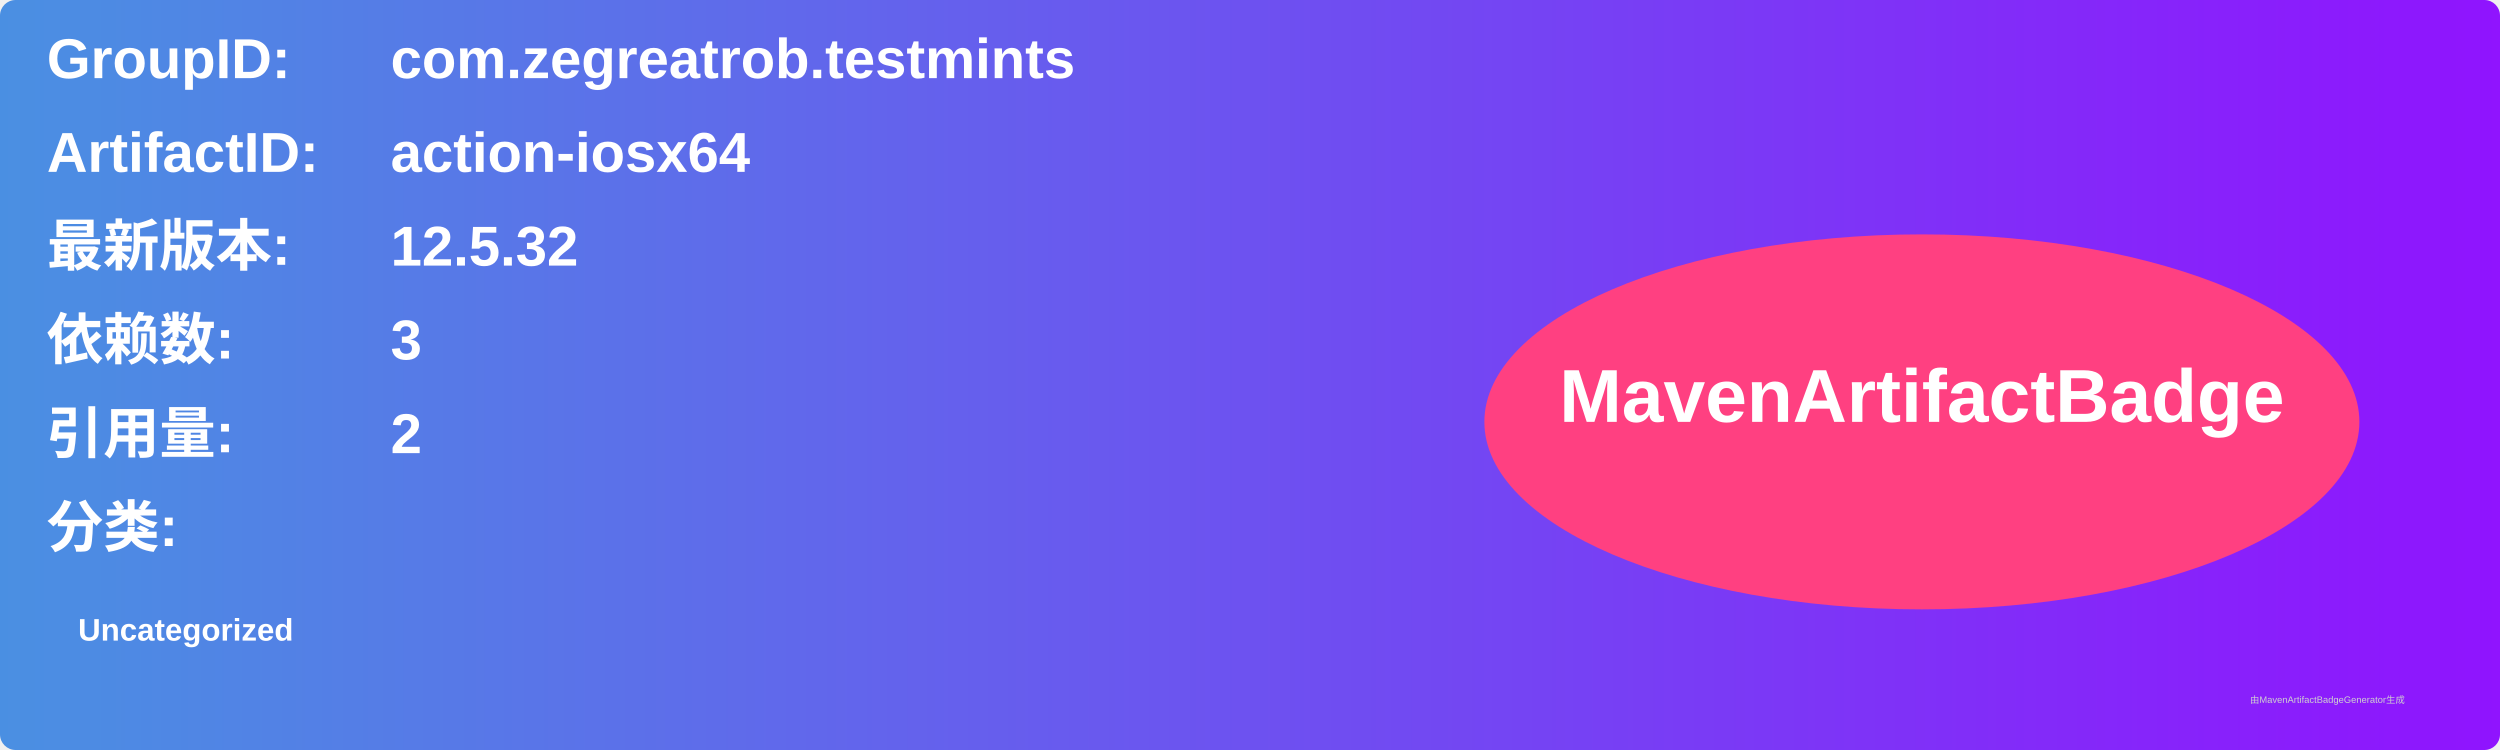
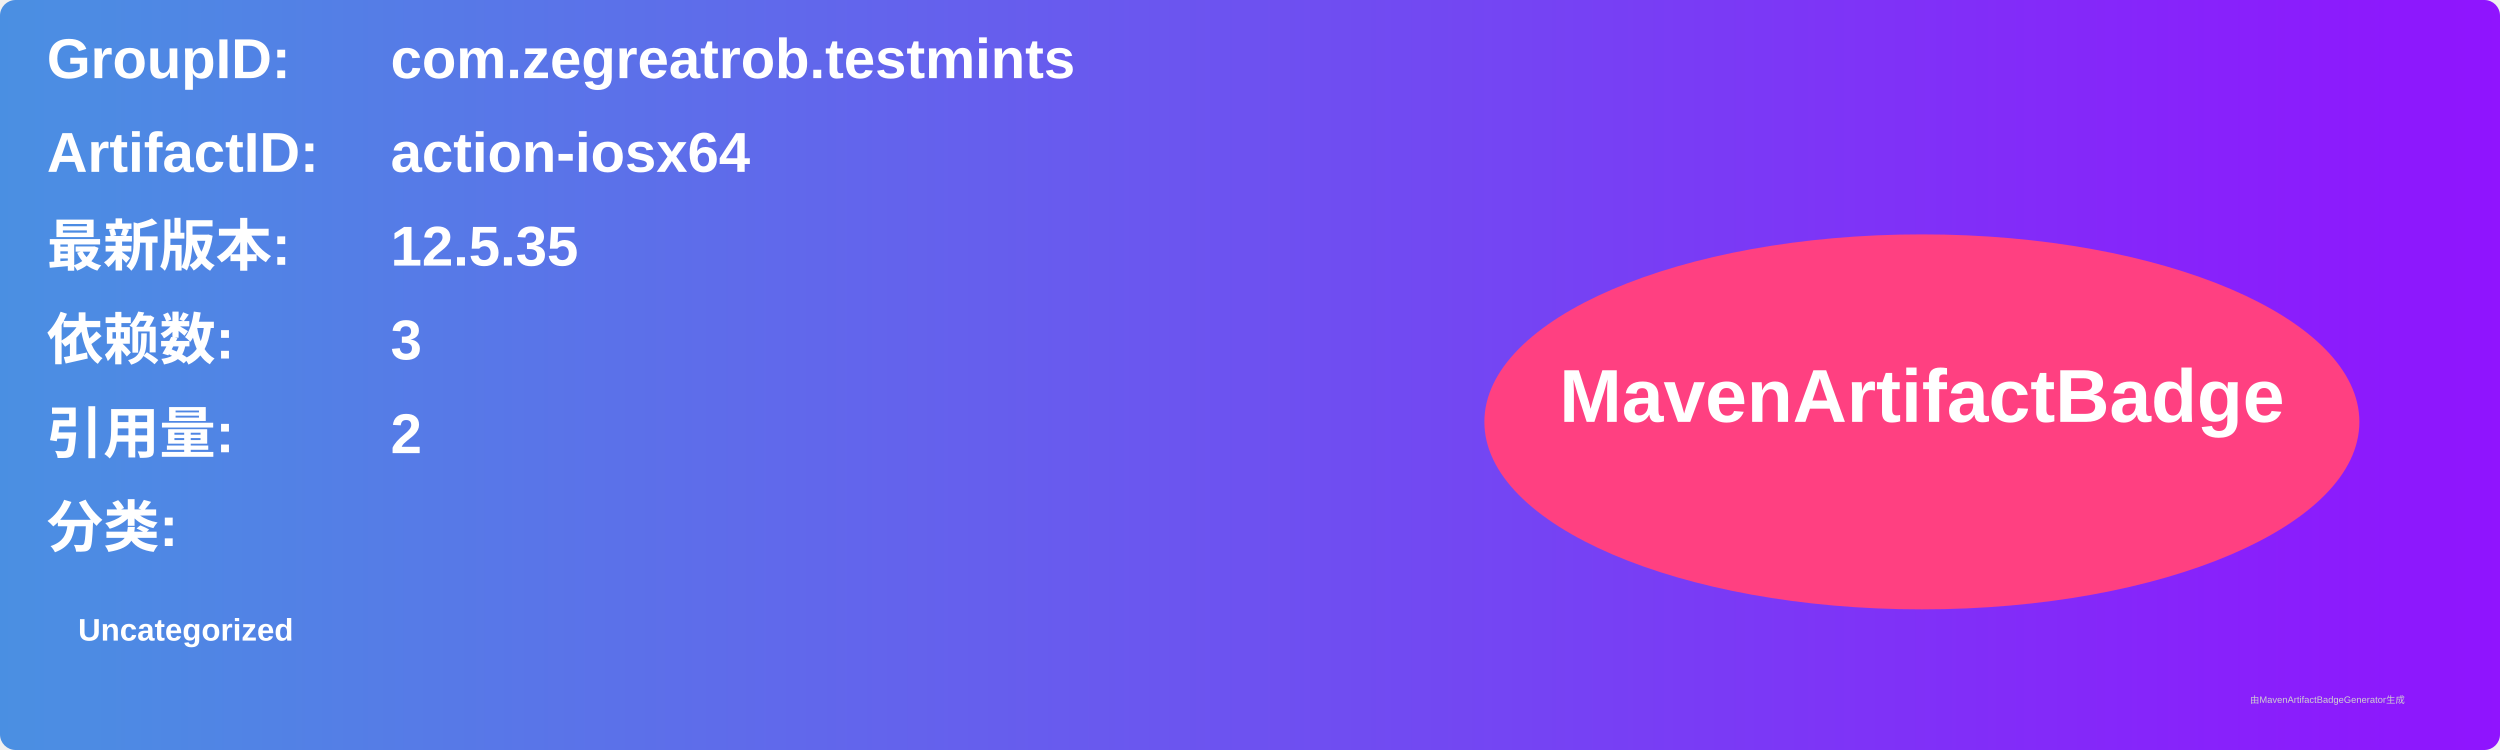
<svg xmlns="http://www.w3.org/2000/svg" width="800" height="240" viewBox="0 0 800 240">
  <linearGradient id="grad" x1="0%" y1="0%" x2="100%" y2="0%">
    <stop offset="0%" stop-color="#4a90e2" />
    <stop offset="100%" stop-color="#9013fe" />
  </linearGradient>
  <rect width="100%" height="100%" rx="5" ry="5" fill="url(#grad)" />
  <g transform="translate(15, 15)">
    <text x="0" y="10" font-family="Arial" font-size="18" fill="white" font-weight="bold" width="260">GroupID:</text>
    <text x="110" y="10" font-family="Arial" font-size="18" fill="white" font-weight="bold" width="460">com.zegreatrob.testmints</text>
    <text x="0" y="40" font-family="Arial" font-size="18" fill="white" font-weight="bold" width="260">ArtifactID:</text>
    <text x="110" y="40" font-family="Arial" font-size="18" fill="white" font-weight="bold" width="460">action-iosx64</text>
    <text x="0" y="70" font-family="Arial" font-size="18" fill="white" font-weight="bold">最新版本:</text>
    <text x="110" y="70" font-family="Arial" font-size="18" fill="white" font-weight="bold">
-       <tspan font-weight="bold">12.5.32</tspan>
+       <tspan font-weight="bold">12.5.35</tspan>
    </text>
    <text x="0" y="100" font-family="Arial" font-size="18" fill="white" font-weight="bold">依赖数: </text>
    <text x="110" y="100" font-family="Arial" font-size="18" fill="white">
      <tspan font-weight="bold">3</tspan>
    </text>
    <text x="0" y="130" font-family="Arial" font-size="18" fill="white" font-weight="bold">引用量: </text>
    <text x="110" y="130" font-family="Arial" font-size="18" fill="white">
      <tspan font-weight="bold">2</tspan>
    </text>
    <text x="0" y="160" font-family="Arial" font-size="18" fill="white" font-weight="bold">分类:</text>
    <text x="10" y="190" font-family="Arial" font-size="10" fill="white">
      <tspan font-weight="bold">Uncategorized</tspan>
    </text>
    <ellipse cx="600" cy="120" rx="140" ry="60" fill="#ff4081" />
    <text x="600" y="120" text-anchor="middle" font-family="Arial" font-size="24" fill="white" font-weight="bold">MavenArtifactBadge</text>
  </g>
  <text x="720" y="225" font-family="Arial" font-size="3" fill="#d0d0d0">由MavenArtifactBadgeGenerator生成</text>
</svg>
